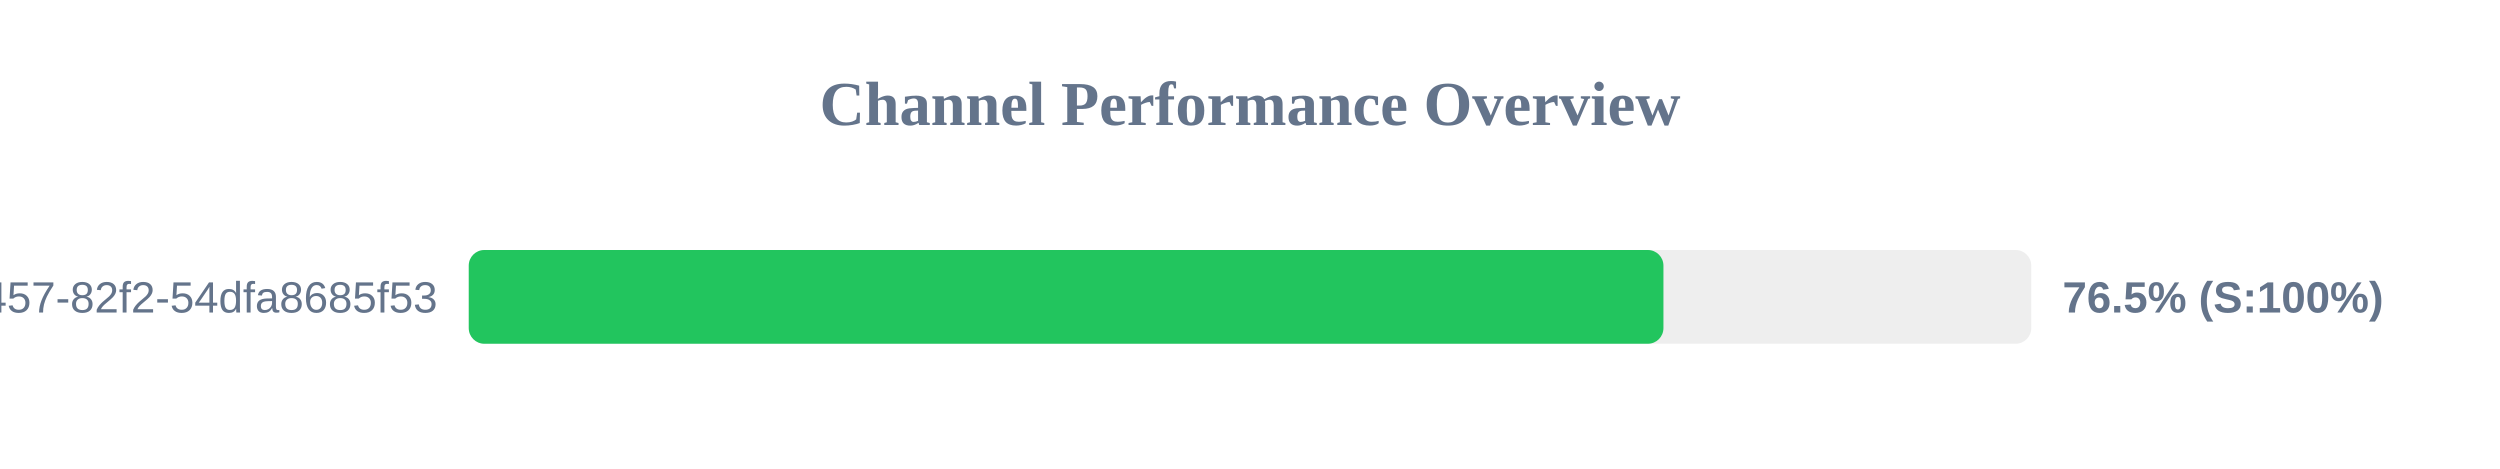
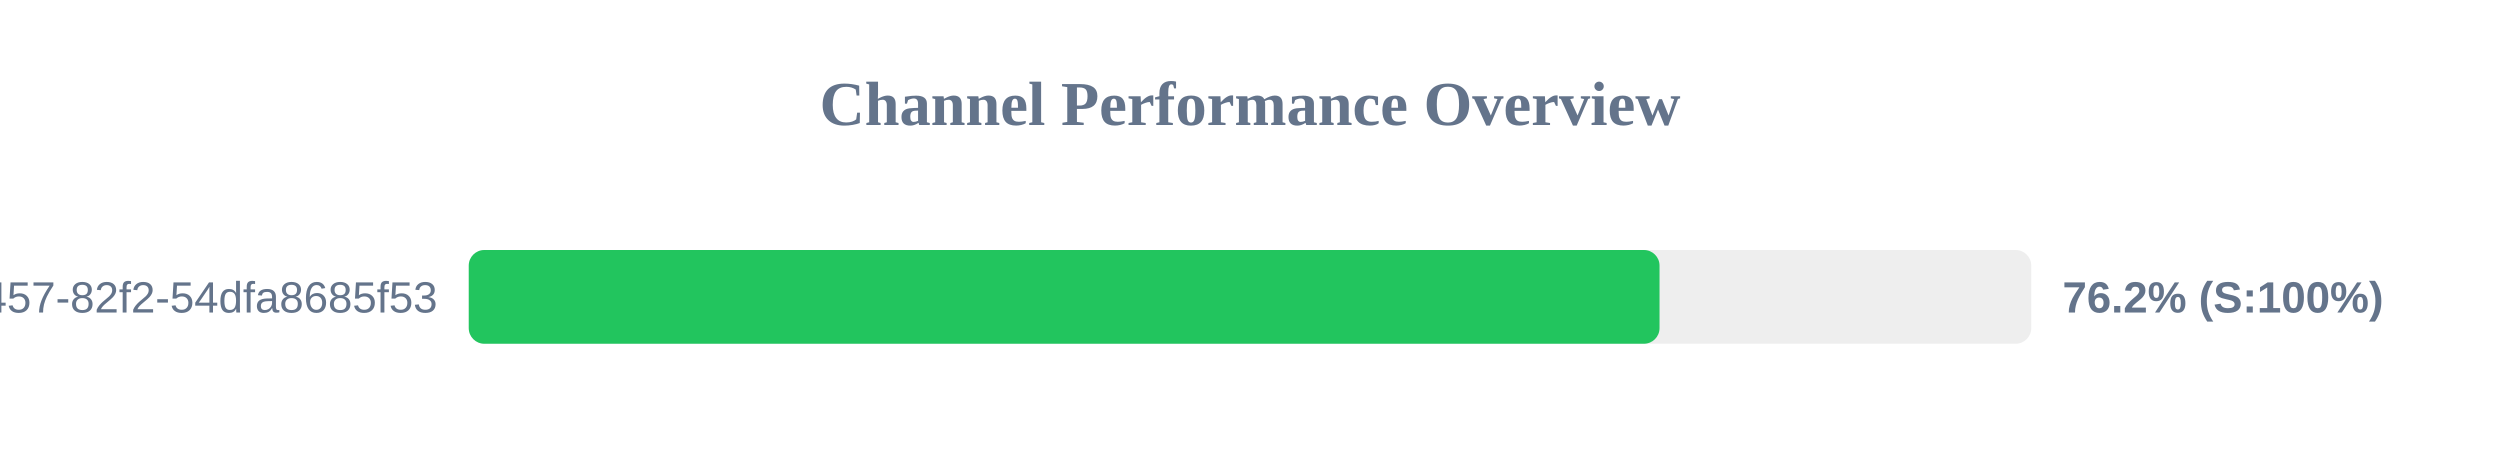
<svg xmlns="http://www.w3.org/2000/svg" width="800" height="150" version="1.1">
  <style>
        .row { font: 14px Arial; fill: #64748b; }
        .score { font: bold 14px Arial; fill: #64748b; }
    </style>
  <text x="400" y="40" text-anchor="middle" font-size="20px" font-weight="bold" fill="#64748b">Channel Performance Overview</text>
  <rect x="150" y="80" width="500" height="30" fill="#eee" rx="5" />
-   <rect x="150" y="80" width="382.3" height="30" fill="#22c55e" rx="5" />
+   <rect x="150" y="80" width="381.05" height="30" fill="#22c55e" rx="5" />
  <text x="140" y="100" text-anchor="end" class="row">?uuid=413c8b50-96bf-4457-82f2-54dfa8685f53</text>
-   <text x="660" y="100" text-anchor="start" class="score">76.5% (S:100%)</text>
+   <text x="660" y="100" text-anchor="start" class="score">76.2% (S:100%)</text>
</svg>
